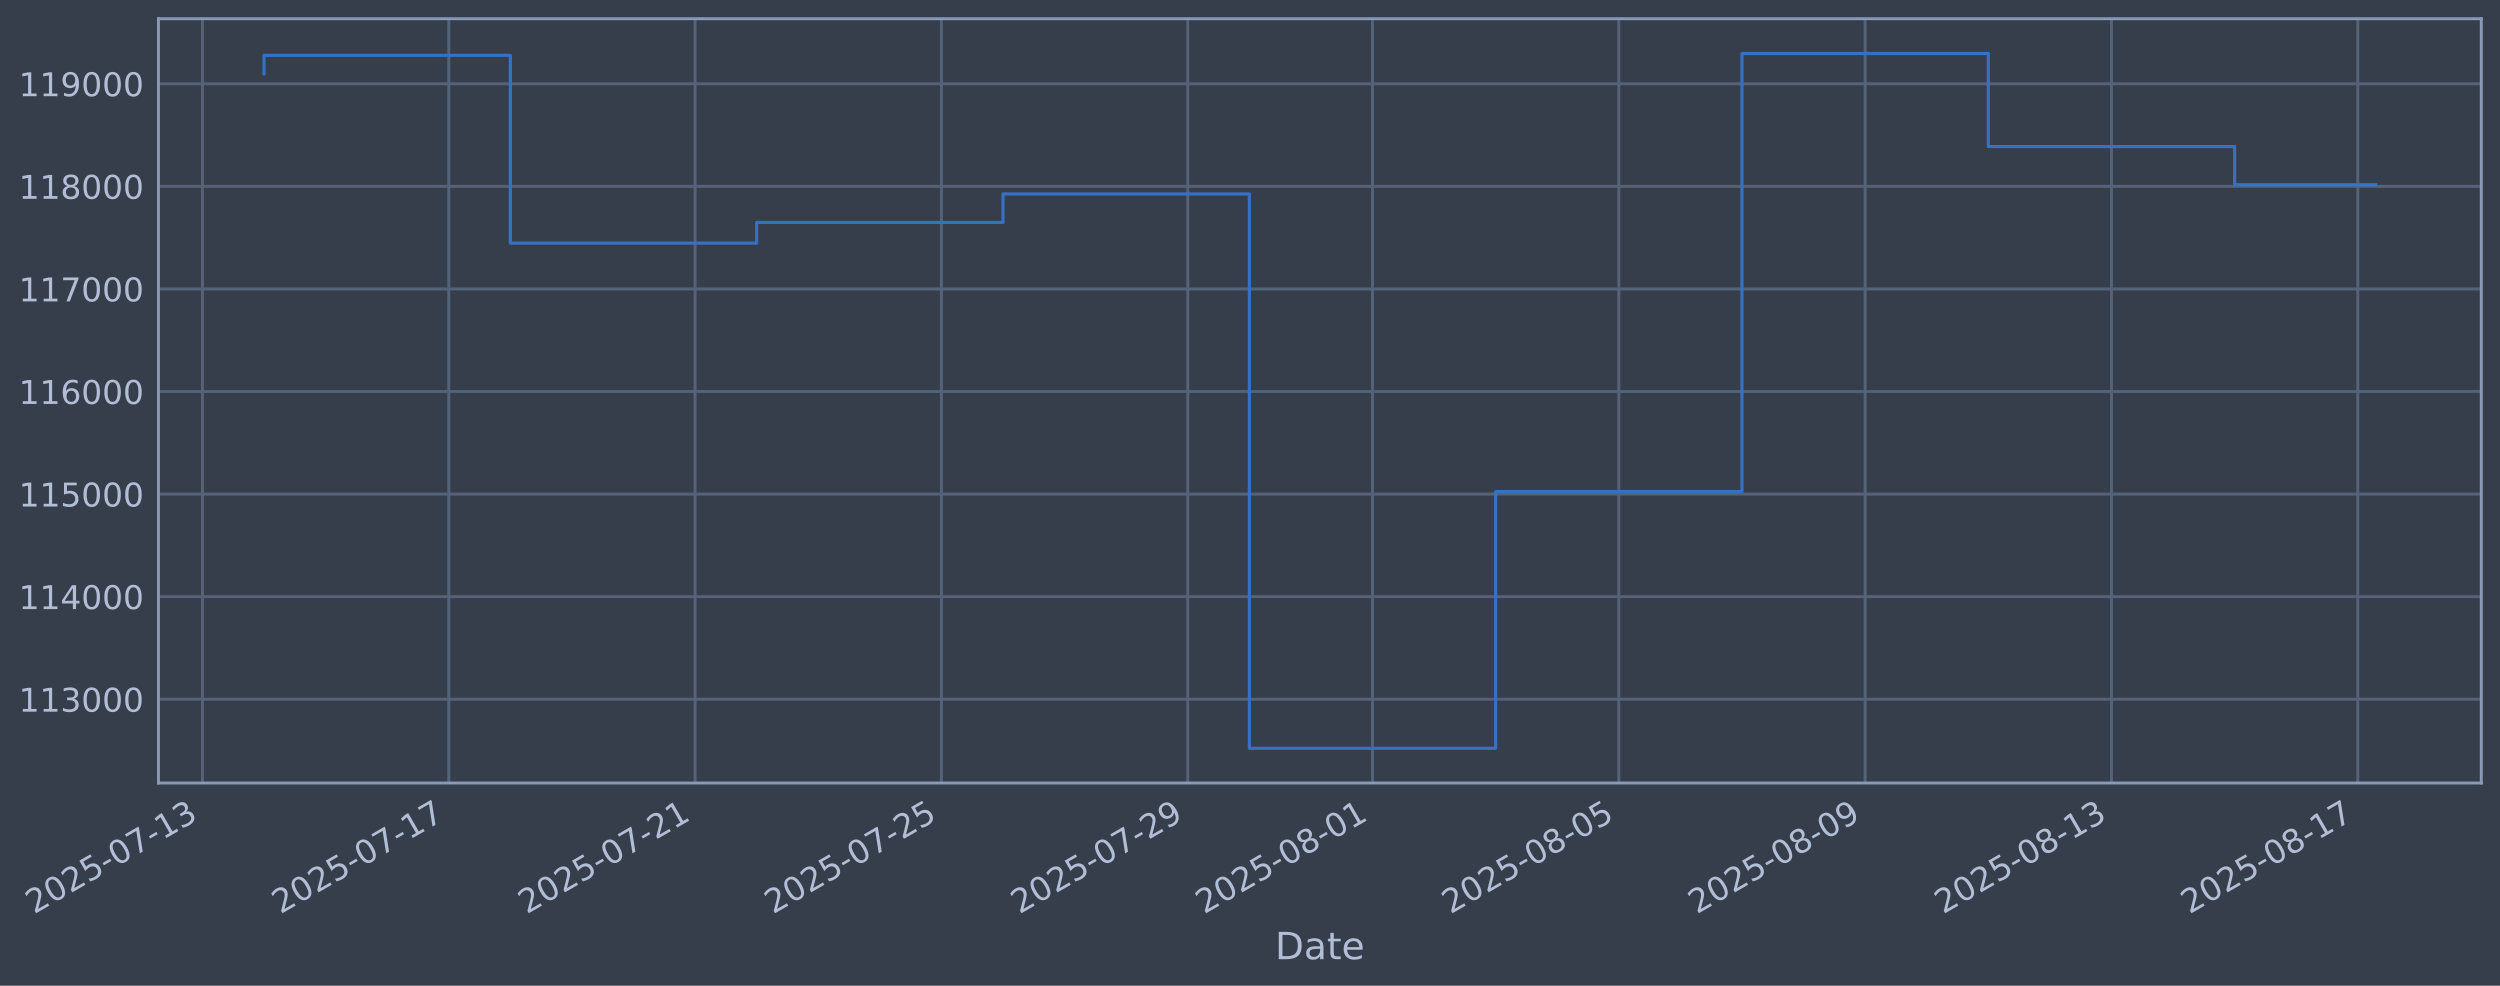
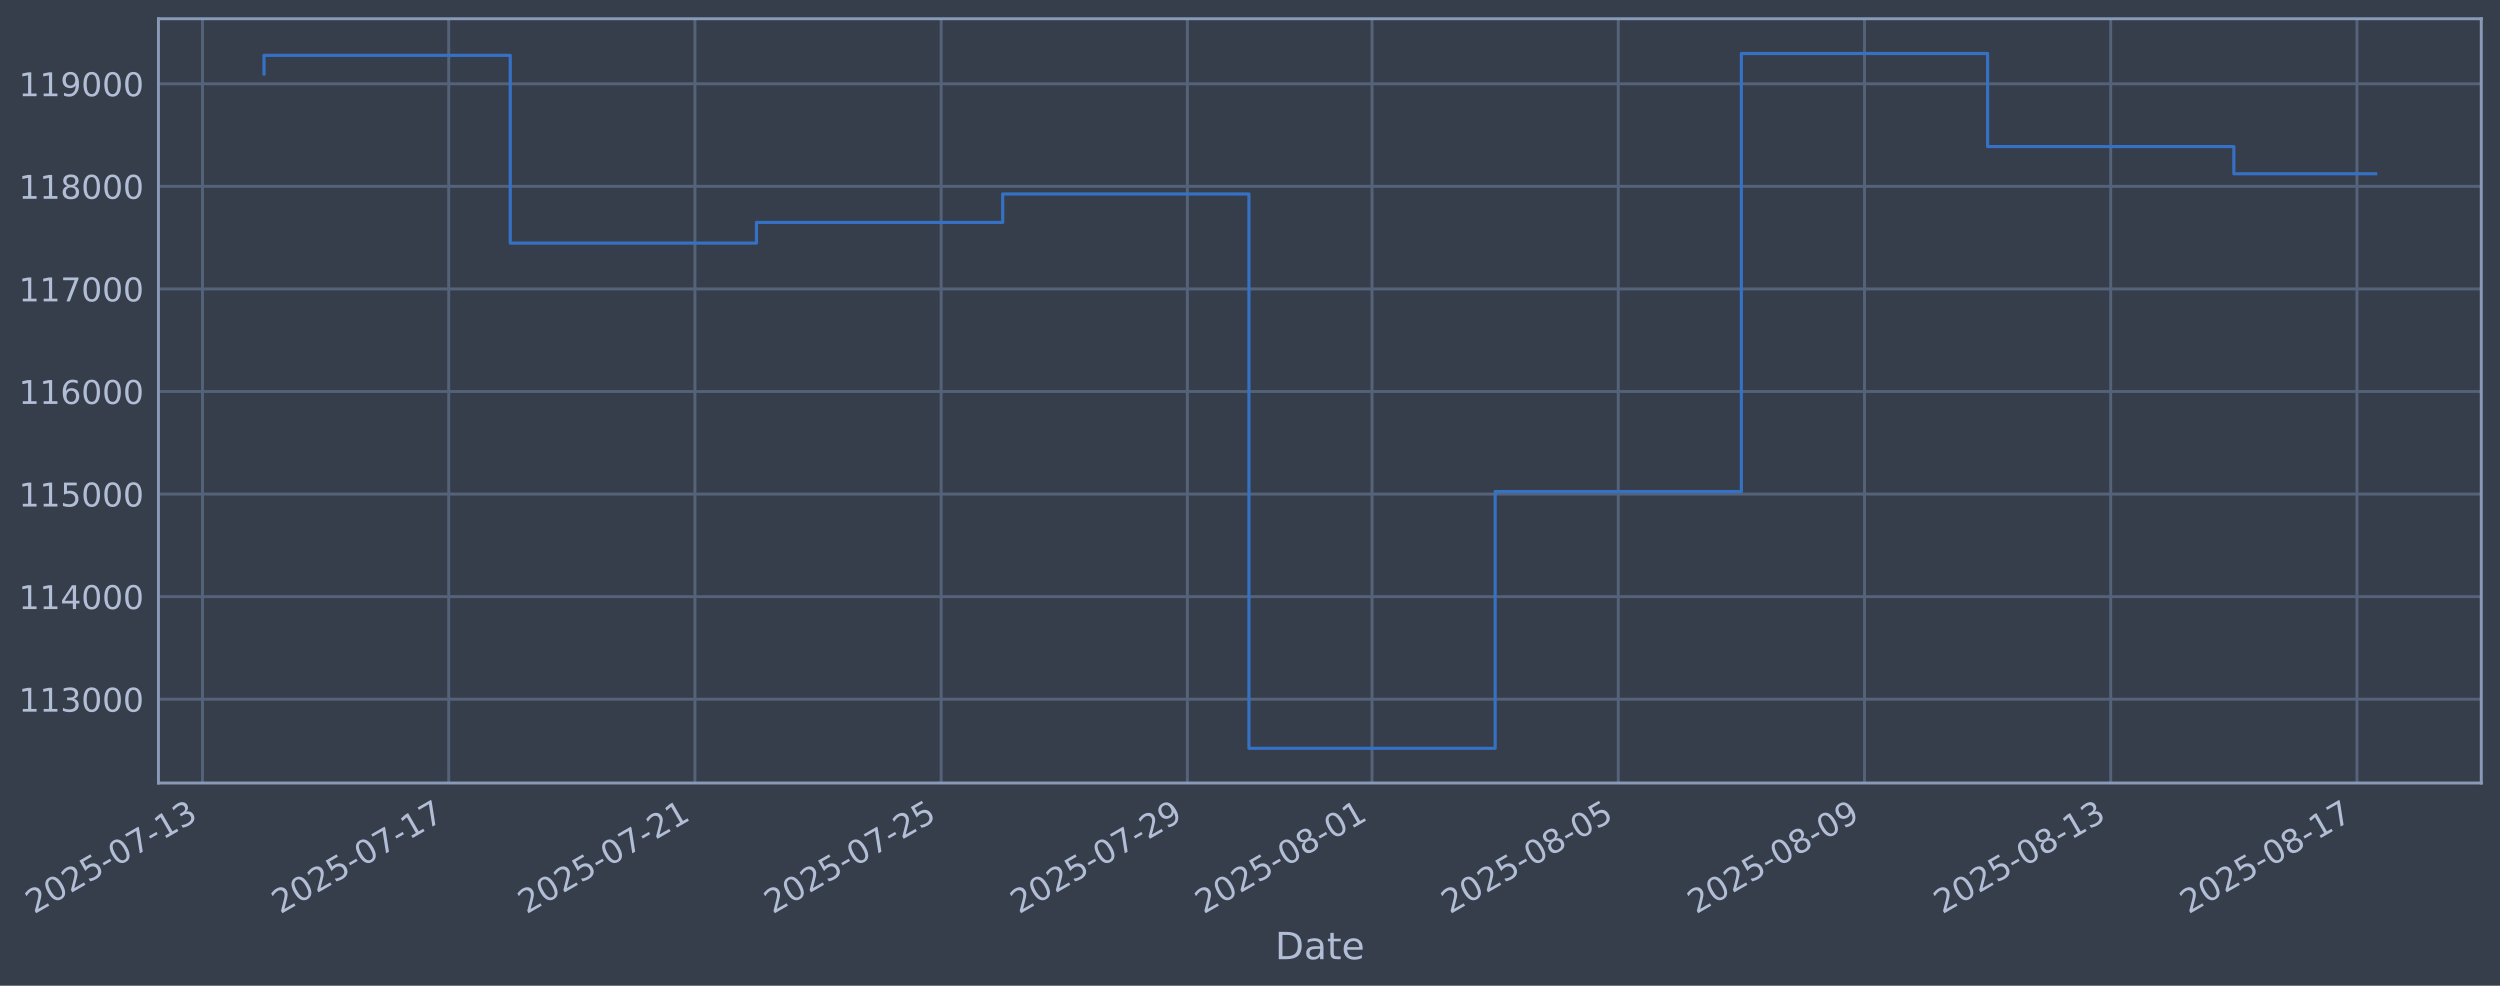
<svg xmlns="http://www.w3.org/2000/svg" xmlns:xlink="http://www.w3.org/1999/xlink" width="960.9pt" height="378.87pt" viewBox="0 0 960.9 378.87" version="1.1">
  <defs>
    <style type="text/css">*{stroke-linejoin: round; stroke-linecap: butt}</style>
  </defs>
  <g id="figure_1">
    <g id="patch_1">
      <path d="M 0 378.87  L 960.9 378.87  L 960.9 0  L 0 0  z " style="fill: #373e4b" />
    </g>
    <g id="axes_1">
      <g id="patch_2">
        <path d="M 60.901 300.96  L 953.701 300.96  L 953.701 7.2  L 60.901 7.2  z " style="fill: #373e4b" />
      </g>
      <g id="matplotlib.axis_1">
        <g id="xtick_1">
          <g id="line2d_1">
-             <path d="M 77.813 300.96  L 77.813 7.2  " clip-path="url(#p60db3f537b)" style="fill: none; stroke: #546379; stroke-width: 1.12; stroke-linecap: square" />
+             <path d="M 77.823 300.96  L 77.823 7.2  " clip-path="url(#p17a39c7b67)" style="fill: none; stroke: #546379; stroke-width: 1.12; stroke-linecap: square" />
          </g>
          <g id="line2d_2" />
          <g id="text_1">
-             <g style="fill: #b1bed6" transform="translate(13.08738 351.4642) rotate(-30) scale(0.126 -0.126)">
+             <g style="fill: #b1bed6" transform="translate(13.09714 351.4642) rotate(-30) scale(0.126 -0.126)">
              <defs>
                <path id="DejaVuSans-32" d="M 1228 531  L 3431 531  L 3431 0  L 469 0  L 469 531  Q 828 903 1448 1529  Q 2069 2156 2228 2338  Q 2531 2678 2651 2914  Q 2772 3150 2772 3378  Q 2772 3750 2511 3984  Q 2250 4219 1831 4219  Q 1534 4219 1204 4116  Q 875 4013 500 3803  L 500 4441  Q 881 4594 1212 4672  Q 1544 4750 1819 4750  Q 2544 4750 2975 4387  Q 3406 4025 3406 3419  Q 3406 3131 3298 2873  Q 3191 2616 2906 2266  Q 2828 2175 2409 1742  Q 1991 1309 1228 531  z " transform="scale(0.015625)" />
                <path id="DejaVuSans-30" d="M 2034 4250  Q 1547 4250 1301 3770  Q 1056 3291 1056 2328  Q 1056 1369 1301 889  Q 1547 409 2034 409  Q 2525 409 2770 889  Q 3016 1369 3016 2328  Q 3016 3291 2770 3770  Q 2525 4250 2034 4250  z M 2034 4750  Q 2819 4750 3233 4129  Q 3647 3509 3647 2328  Q 3647 1150 3233 529  Q 2819 -91 2034 -91  Q 1250 -91 836 529  Q 422 1150 422 2328  Q 422 3509 836 4129  Q 1250 4750 2034 4750  z " transform="scale(0.015625)" />
                <path id="DejaVuSans-35" d="M 691 4666  L 3169 4666  L 3169 4134  L 1269 4134  L 1269 2991  Q 1406 3038 1543 3061  Q 1681 3084 1819 3084  Q 2600 3084 3056 2656  Q 3513 2228 3513 1497  Q 3513 744 3044 326  Q 2575 -91 1722 -91  Q 1428 -91 1123 -41  Q 819 9 494 109  L 494 744  Q 775 591 1075 516  Q 1375 441 1709 441  Q 2250 441 2565 725  Q 2881 1009 2881 1497  Q 2881 1984 2565 2268  Q 2250 2553 1709 2553  Q 1456 2553 1204 2497  Q 953 2441 691 2322  L 691 4666  z " transform="scale(0.015625)" />
                <path id="DejaVuSans-2d" d="M 313 2009  L 1997 2009  L 1997 1497  L 313 1497  L 313 2009  z " transform="scale(0.015625)" />
                <path id="DejaVuSans-37" d="M 525 4666  L 3525 4666  L 3525 4397  L 1831 0  L 1172 0  L 2766 4134  L 525 4134  L 525 4666  z " transform="scale(0.015625)" />
                <path id="DejaVuSans-31" d="M 794 531  L 1825 531  L 1825 4091  L 703 3866  L 703 4441  L 1819 4666  L 2450 4666  L 2450 531  L 3481 531  L 3481 0  L 794 0  L 794 531  z " transform="scale(0.015625)" />
                <path id="DejaVuSans-33" d="M 2597 2516  Q 3050 2419 3304 2112  Q 3559 1806 3559 1356  Q 3559 666 3084 287  Q 2609 -91 1734 -91  Q 1441 -91 1130 -33  Q 819 25 488 141  L 488 750  Q 750 597 1062 519  Q 1375 441 1716 441  Q 2309 441 2620 675  Q 2931 909 2931 1356  Q 2931 1769 2642 2001  Q 2353 2234 1838 2234  L 1294 2234  L 1294 2753  L 1863 2753  Q 2328 2753 2575 2939  Q 2822 3125 2822 3475  Q 2822 3834 2567 4026  Q 2313 4219 1838 4219  Q 1578 4219 1281 4162  Q 984 4106 628 3988  L 628 4550  Q 988 4650 1302 4700  Q 1616 4750 1894 4750  Q 2613 4750 3031 4423  Q 3450 4097 3450 3541  Q 3450 3153 3228 2886  Q 3006 2619 2597 2516  z " transform="scale(0.015625)" />
              </defs>
              <use xlink:href="#DejaVuSans-32" />
              <use xlink:href="#DejaVuSans-30" transform="translate(63.62305 0)" />
              <use xlink:href="#DejaVuSans-32" transform="translate(127.2461 0)" />
              <use xlink:href="#DejaVuSans-35" transform="translate(190.8691 0)" />
              <use xlink:href="#DejaVuSans-2d" transform="translate(254.4922 0)" />
              <use xlink:href="#DejaVuSans-30" transform="translate(290.5762 0)" />
              <use xlink:href="#DejaVuSans-37" transform="translate(354.1992 0)" />
              <use xlink:href="#DejaVuSans-2d" transform="translate(417.8223 0)" />
              <use xlink:href="#DejaVuSans-31" transform="translate(453.9062 0)" />
              <use xlink:href="#DejaVuSans-33" transform="translate(517.5293 0)" />
            </g>
          </g>
        </g>
        <g id="xtick_2">
          <g id="line2d_3">
-             <path d="M 172.491 300.96  L 172.491 7.2  " clip-path="url(#p60db3f537b)" style="fill: none; stroke: #546379; stroke-width: 1.12; stroke-linecap: square" />
+             <path d="M 172.461 300.96  L 172.461 7.2  " clip-path="url(#p17a39c7b67)" style="fill: none; stroke: #546379; stroke-width: 1.12; stroke-linecap: square" />
          </g>
          <g id="line2d_4" />
          <g id="text_2">
-             <g style="fill: #b1bed6" transform="translate(107.7651 351.4642) rotate(-30) scale(0.126 -0.126)">
+             <g style="fill: #b1bed6" transform="translate(107.7358 351.4642) rotate(-30) scale(0.126 -0.126)">
              <use xlink:href="#DejaVuSans-32" />
              <use xlink:href="#DejaVuSans-30" transform="translate(63.62305 0)" />
              <use xlink:href="#DejaVuSans-32" transform="translate(127.2461 0)" />
              <use xlink:href="#DejaVuSans-35" transform="translate(190.8691 0)" />
              <use xlink:href="#DejaVuSans-2d" transform="translate(254.4922 0)" />
              <use xlink:href="#DejaVuSans-30" transform="translate(290.5762 0)" />
              <use xlink:href="#DejaVuSans-37" transform="translate(354.1992 0)" />
              <use xlink:href="#DejaVuSans-2d" transform="translate(417.8223 0)" />
              <use xlink:href="#DejaVuSans-31" transform="translate(453.9062 0)" />
              <use xlink:href="#DejaVuSans-37" transform="translate(517.5293 0)" />
            </g>
          </g>
        </g>
        <g id="xtick_3">
          <g id="line2d_5">
-             <path d="M 267.168 300.96  L 267.168 7.2  " clip-path="url(#p60db3f537b)" style="fill: none; stroke: #546379; stroke-width: 1.12; stroke-linecap: square" />
+             <path d="M 267.1 300.96  L 267.1 7.2  " clip-path="url(#p17a39c7b67)" style="fill: none; stroke: #546379; stroke-width: 1.12; stroke-linecap: square" />
          </g>
          <g id="line2d_6" />
          <g id="text_3">
-             <g style="fill: #b1bed6" transform="translate(202.4428 351.4642) rotate(-30) scale(0.126 -0.126)">
+             <g style="fill: #b1bed6" transform="translate(202.3745 351.4642) rotate(-30) scale(0.126 -0.126)">
              <use xlink:href="#DejaVuSans-32" />
              <use xlink:href="#DejaVuSans-30" transform="translate(63.62305 0)" />
              <use xlink:href="#DejaVuSans-32" transform="translate(127.2461 0)" />
              <use xlink:href="#DejaVuSans-35" transform="translate(190.8691 0)" />
              <use xlink:href="#DejaVuSans-2d" transform="translate(254.4922 0)" />
              <use xlink:href="#DejaVuSans-30" transform="translate(290.5762 0)" />
              <use xlink:href="#DejaVuSans-37" transform="translate(354.1992 0)" />
              <use xlink:href="#DejaVuSans-2d" transform="translate(417.8223 0)" />
              <use xlink:href="#DejaVuSans-32" transform="translate(453.9062 0)" />
              <use xlink:href="#DejaVuSans-31" transform="translate(517.5293 0)" />
            </g>
          </g>
        </g>
        <g id="xtick_4">
          <g id="line2d_7">
-             <path d="M 361.846 300.96  L 361.846 7.2  " clip-path="url(#p60db3f537b)" style="fill: none; stroke: #546379; stroke-width: 1.12; stroke-linecap: square" />
+             <path d="M 361.739 300.96  L 361.739 7.2  " clip-path="url(#p17a39c7b67)" style="fill: none; stroke: #546379; stroke-width: 1.12; stroke-linecap: square" />
          </g>
          <g id="line2d_8" />
          <g id="text_4">
-             <g style="fill: #b1bed6" transform="translate(297.1205 351.4642) rotate(-30) scale(0.126 -0.126)">
+             <g style="fill: #b1bed6" transform="translate(297.0132 351.4642) rotate(-30) scale(0.126 -0.126)">
              <use xlink:href="#DejaVuSans-32" />
              <use xlink:href="#DejaVuSans-30" transform="translate(63.62305 0)" />
              <use xlink:href="#DejaVuSans-32" transform="translate(127.2461 0)" />
              <use xlink:href="#DejaVuSans-35" transform="translate(190.8691 0)" />
              <use xlink:href="#DejaVuSans-2d" transform="translate(254.4922 0)" />
              <use xlink:href="#DejaVuSans-30" transform="translate(290.5762 0)" />
              <use xlink:href="#DejaVuSans-37" transform="translate(354.1992 0)" />
              <use xlink:href="#DejaVuSans-2d" transform="translate(417.8223 0)" />
              <use xlink:href="#DejaVuSans-32" transform="translate(453.9062 0)" />
              <use xlink:href="#DejaVuSans-35" transform="translate(517.5293 0)" />
            </g>
          </g>
        </g>
        <g id="xtick_5">
          <g id="line2d_9">
-             <path d="M 456.524 300.96  L 456.524 7.2  " clip-path="url(#p60db3f537b)" style="fill: none; stroke: #546379; stroke-width: 1.12; stroke-linecap: square" />
+             <path d="M 456.377 300.96  L 456.377 7.2  " clip-path="url(#p17a39c7b67)" style="fill: none; stroke: #546379; stroke-width: 1.12; stroke-linecap: square" />
          </g>
          <g id="line2d_10" />
          <g id="text_5">
-             <g style="fill: #b1bed6" transform="translate(391.7982 351.4642) rotate(-30) scale(0.126 -0.126)">
+             <g style="fill: #b1bed6" transform="translate(391.6519 351.4642) rotate(-30) scale(0.126 -0.126)">
              <defs>
                <path id="DejaVuSans-39" d="M 703 97  L 703 672  Q 941 559 1184 500  Q 1428 441 1663 441  Q 2288 441 2617 861  Q 2947 1281 2994 2138  Q 2813 1869 2534 1725  Q 2256 1581 1919 1581  Q 1219 1581 811 2004  Q 403 2428 403 3163  Q 403 3881 828 4315  Q 1253 4750 1959 4750  Q 2769 4750 3195 4129  Q 3622 3509 3622 2328  Q 3622 1225 3098 567  Q 2575 -91 1691 -91  Q 1453 -91 1209 -44  Q 966 3 703 97  z M 1959 2075  Q 2384 2075 2632 2365  Q 2881 2656 2881 3163  Q 2881 3666 2632 3958  Q 2384 4250 1959 4250  Q 1534 4250 1286 3958  Q 1038 3666 1038 3163  Q 1038 2656 1286 2365  Q 1534 2075 1959 2075  z " transform="scale(0.015625)" />
              </defs>
              <use xlink:href="#DejaVuSans-32" />
              <use xlink:href="#DejaVuSans-30" transform="translate(63.62305 0)" />
              <use xlink:href="#DejaVuSans-32" transform="translate(127.2461 0)" />
              <use xlink:href="#DejaVuSans-35" transform="translate(190.8691 0)" />
              <use xlink:href="#DejaVuSans-2d" transform="translate(254.4922 0)" />
              <use xlink:href="#DejaVuSans-30" transform="translate(290.5762 0)" />
              <use xlink:href="#DejaVuSans-37" transform="translate(354.1992 0)" />
              <use xlink:href="#DejaVuSans-2d" transform="translate(417.8223 0)" />
              <use xlink:href="#DejaVuSans-32" transform="translate(453.9062 0)" />
              <use xlink:href="#DejaVuSans-39" transform="translate(517.5293 0)" />
            </g>
          </g>
        </g>
        <g id="xtick_6">
          <g id="line2d_11">
-             <path d="M 527.532 300.96  L 527.532 7.2  " clip-path="url(#p60db3f537b)" style="fill: none; stroke: #546379; stroke-width: 1.12; stroke-linecap: square" />
+             <path d="M 527.356 300.96  L 527.356 7.2  " clip-path="url(#p17a39c7b67)" style="fill: none; stroke: #546379; stroke-width: 1.12; stroke-linecap: square" />
          </g>
          <g id="line2d_12" />
          <g id="text_6">
-             <g style="fill: #b1bed6" transform="translate(462.8065 351.4642) rotate(-30) scale(0.126 -0.126)">
+             <g style="fill: #b1bed6" transform="translate(462.6309 351.4642) rotate(-30) scale(0.126 -0.126)">
              <defs>
                <path id="DejaVuSans-38" d="M 2034 2216  Q 1584 2216 1326 1975  Q 1069 1734 1069 1313  Q 1069 891 1326 650  Q 1584 409 2034 409  Q 2484 409 2743 651  Q 3003 894 3003 1313  Q 3003 1734 2745 1975  Q 2488 2216 2034 2216  z M 1403 2484  Q 997 2584 770 2862  Q 544 3141 544 3541  Q 544 4100 942 4425  Q 1341 4750 2034 4750  Q 2731 4750 3128 4425  Q 3525 4100 3525 3541  Q 3525 3141 3298 2862  Q 3072 2584 2669 2484  Q 3125 2378 3379 2068  Q 3634 1759 3634 1313  Q 3634 634 3220 271  Q 2806 -91 2034 -91  Q 1263 -91 848 271  Q 434 634 434 1313  Q 434 1759 690 2068  Q 947 2378 1403 2484  z M 1172 3481  Q 1172 3119 1398 2916  Q 1625 2713 2034 2713  Q 2441 2713 2670 2916  Q 2900 3119 2900 3481  Q 2900 3844 2670 4047  Q 2441 4250 2034 4250  Q 1625 4250 1398 4047  Q 1172 3844 1172 3481  z " transform="scale(0.015625)" />
              </defs>
              <use xlink:href="#DejaVuSans-32" />
              <use xlink:href="#DejaVuSans-30" transform="translate(63.62305 0)" />
              <use xlink:href="#DejaVuSans-32" transform="translate(127.2461 0)" />
              <use xlink:href="#DejaVuSans-35" transform="translate(190.8691 0)" />
              <use xlink:href="#DejaVuSans-2d" transform="translate(254.4922 0)" />
              <use xlink:href="#DejaVuSans-30" transform="translate(290.5762 0)" />
              <use xlink:href="#DejaVuSans-38" transform="translate(354.1992 0)" />
              <use xlink:href="#DejaVuSans-2d" transform="translate(417.8223 0)" />
              <use xlink:href="#DejaVuSans-30" transform="translate(453.9062 0)" />
              <use xlink:href="#DejaVuSans-31" transform="translate(517.5293 0)" />
            </g>
          </g>
        </g>
        <g id="xtick_7">
          <g id="line2d_13">
-             <path d="M 622.21 300.96  L 622.21 7.2  " clip-path="url(#p60db3f537b)" style="fill: none; stroke: #546379; stroke-width: 1.12; stroke-linecap: square" />
+             <path d="M 621.995 300.96  L 621.995 7.2  " clip-path="url(#p17a39c7b67)" style="fill: none; stroke: #546379; stroke-width: 1.12; stroke-linecap: square" />
          </g>
          <g id="line2d_14" />
          <g id="text_7">
-             <g style="fill: #b1bed6" transform="translate(557.4842 351.4642) rotate(-30) scale(0.126 -0.126)">
+             <g style="fill: #b1bed6" transform="translate(557.2696 351.4642) rotate(-30) scale(0.126 -0.126)">
              <use xlink:href="#DejaVuSans-32" />
              <use xlink:href="#DejaVuSans-30" transform="translate(63.62305 0)" />
              <use xlink:href="#DejaVuSans-32" transform="translate(127.2461 0)" />
              <use xlink:href="#DejaVuSans-35" transform="translate(190.8691 0)" />
              <use xlink:href="#DejaVuSans-2d" transform="translate(254.4922 0)" />
              <use xlink:href="#DejaVuSans-30" transform="translate(290.5762 0)" />
              <use xlink:href="#DejaVuSans-38" transform="translate(354.1992 0)" />
              <use xlink:href="#DejaVuSans-2d" transform="translate(417.8223 0)" />
              <use xlink:href="#DejaVuSans-30" transform="translate(453.9062 0)" />
              <use xlink:href="#DejaVuSans-35" transform="translate(517.5293 0)" />
            </g>
          </g>
        </g>
        <g id="xtick_8">
          <g id="line2d_15">
-             <path d="M 716.887 300.96  L 716.887 7.2  " clip-path="url(#p60db3f537b)" style="fill: none; stroke: #546379; stroke-width: 1.12; stroke-linecap: square" />
+             <path d="M 716.634 300.96  L 716.634 7.2  " clip-path="url(#p17a39c7b67)" style="fill: none; stroke: #546379; stroke-width: 1.12; stroke-linecap: square" />
          </g>
          <g id="line2d_16" />
          <g id="text_8">
-             <g style="fill: #b1bed6" transform="translate(652.1619 351.4642) rotate(-30) scale(0.126 -0.126)">
+             <g style="fill: #b1bed6" transform="translate(651.9083 351.4642) rotate(-30) scale(0.126 -0.126)">
              <use xlink:href="#DejaVuSans-32" />
              <use xlink:href="#DejaVuSans-30" transform="translate(63.62305 0)" />
              <use xlink:href="#DejaVuSans-32" transform="translate(127.2461 0)" />
              <use xlink:href="#DejaVuSans-35" transform="translate(190.8691 0)" />
              <use xlink:href="#DejaVuSans-2d" transform="translate(254.4922 0)" />
              <use xlink:href="#DejaVuSans-30" transform="translate(290.5762 0)" />
              <use xlink:href="#DejaVuSans-38" transform="translate(354.1992 0)" />
              <use xlink:href="#DejaVuSans-2d" transform="translate(417.8223 0)" />
              <use xlink:href="#DejaVuSans-30" transform="translate(453.9062 0)" />
              <use xlink:href="#DejaVuSans-39" transform="translate(517.5293 0)" />
            </g>
          </g>
        </g>
        <g id="xtick_9">
          <g id="line2d_17">
-             <path d="M 811.565 300.96  L 811.565 7.2  " clip-path="url(#p60db3f537b)" style="fill: none; stroke: #546379; stroke-width: 1.12; stroke-linecap: square" />
+             <path d="M 811.272 300.96  L 811.272 7.2  " clip-path="url(#p17a39c7b67)" style="fill: none; stroke: #546379; stroke-width: 1.12; stroke-linecap: square" />
          </g>
          <g id="line2d_18" />
          <g id="text_9">
-             <g style="fill: #b1bed6" transform="translate(746.8397 351.4642) rotate(-30) scale(0.126 -0.126)">
+             <g style="fill: #b1bed6" transform="translate(746.547 351.4642) rotate(-30) scale(0.126 -0.126)">
              <use xlink:href="#DejaVuSans-32" />
              <use xlink:href="#DejaVuSans-30" transform="translate(63.62305 0)" />
              <use xlink:href="#DejaVuSans-32" transform="translate(127.2461 0)" />
              <use xlink:href="#DejaVuSans-35" transform="translate(190.8691 0)" />
              <use xlink:href="#DejaVuSans-2d" transform="translate(254.4922 0)" />
              <use xlink:href="#DejaVuSans-30" transform="translate(290.5762 0)" />
              <use xlink:href="#DejaVuSans-38" transform="translate(354.1992 0)" />
              <use xlink:href="#DejaVuSans-2d" transform="translate(417.8223 0)" />
              <use xlink:href="#DejaVuSans-31" transform="translate(453.9062 0)" />
              <use xlink:href="#DejaVuSans-33" transform="translate(517.5293 0)" />
            </g>
          </g>
        </g>
        <g id="xtick_10">
          <g id="line2d_19">
-             <path d="M 906.243 300.96  L 906.243 7.2  " clip-path="url(#p60db3f537b)" style="fill: none; stroke: #546379; stroke-width: 1.12; stroke-linecap: square" />
+             <path d="M 905.911 300.96  L 905.911 7.2  " clip-path="url(#p17a39c7b67)" style="fill: none; stroke: #546379; stroke-width: 1.12; stroke-linecap: square" />
          </g>
          <g id="line2d_20" />
          <g id="text_10">
-             <g style="fill: #b1bed6" transform="translate(841.5174 351.4642) rotate(-30) scale(0.126 -0.126)">
+             <g style="fill: #b1bed6" transform="translate(841.1857 351.4642) rotate(-30) scale(0.126 -0.126)">
              <use xlink:href="#DejaVuSans-32" />
              <use xlink:href="#DejaVuSans-30" transform="translate(63.62305 0)" />
              <use xlink:href="#DejaVuSans-32" transform="translate(127.2461 0)" />
              <use xlink:href="#DejaVuSans-35" transform="translate(190.8691 0)" />
              <use xlink:href="#DejaVuSans-2d" transform="translate(254.4922 0)" />
              <use xlink:href="#DejaVuSans-30" transform="translate(290.5762 0)" />
              <use xlink:href="#DejaVuSans-38" transform="translate(354.1992 0)" />
              <use xlink:href="#DejaVuSans-2d" transform="translate(417.8223 0)" />
              <use xlink:href="#DejaVuSans-31" transform="translate(453.9062 0)" />
              <use xlink:href="#DejaVuSans-37" transform="translate(517.5293 0)" />
            </g>
          </g>
        </g>
        <g id="text_11">
          <g style="fill: #b1bed6" transform="translate(490.0914 368.6753) scale(0.144 -0.144)">
            <defs>
              <path id="DejaVuSans-44" d="M 1259 4147  L 1259 519  L 2022 519  Q 2988 519 3436 956  Q 3884 1394 3884 2338  Q 3884 3275 3436 3711  Q 2988 4147 2022 4147  L 1259 4147  z M 628 4666  L 1925 4666  Q 3281 4666 3915 4102  Q 4550 3538 4550 2338  Q 4550 1131 3912 565  Q 3275 0 1925 0  L 628 0  L 628 4666  z " transform="scale(0.015625)" />
              <path id="DejaVuSans-61" d="M 2194 1759  Q 1497 1759 1228 1600  Q 959 1441 959 1056  Q 959 750 1161 570  Q 1363 391 1709 391  Q 2188 391 2477 730  Q 2766 1069 2766 1631  L 2766 1759  L 2194 1759  z M 3341 1997  L 3341 0  L 2766 0  L 2766 531  Q 2569 213 2275 61  Q 1981 -91 1556 -91  Q 1019 -91 701 211  Q 384 513 384 1019  Q 384 1609 779 1909  Q 1175 2209 1959 2209  L 2766 2209  L 2766 2266  Q 2766 2663 2505 2880  Q 2244 3097 1772 3097  Q 1472 3097 1187 3025  Q 903 2953 641 2809  L 641 3341  Q 956 3463 1253 3523  Q 1550 3584 1831 3584  Q 2591 3584 2966 3190  Q 3341 2797 3341 1997  z " transform="scale(0.015625)" />
              <path id="DejaVuSans-74" d="M 1172 4494  L 1172 3500  L 2356 3500  L 2356 3053  L 1172 3053  L 1172 1153  Q 1172 725 1289 603  Q 1406 481 1766 481  L 2356 481  L 2356 0  L 1766 0  Q 1100 0 847 248  Q 594 497 594 1153  L 594 3053  L 172 3053  L 172 3500  L 594 3500  L 594 4494  L 1172 4494  z " transform="scale(0.015625)" />
              <path id="DejaVuSans-65" d="M 3597 1894  L 3597 1613  L 953 1613  Q 991 1019 1311 708  Q 1631 397 2203 397  Q 2534 397 2845 478  Q 3156 559 3463 722  L 3463 178  Q 3153 47 2828 -22  Q 2503 -91 2169 -91  Q 1331 -91 842 396  Q 353 884 353 1716  Q 353 2575 817 3079  Q 1281 3584 2069 3584  Q 2775 3584 3186 3129  Q 3597 2675 3597 1894  z M 3022 2063  Q 3016 2534 2758 2815  Q 2500 3097 2075 3097  Q 1594 3097 1305 2825  Q 1016 2553 972 2059  L 3022 2063  z " transform="scale(0.015625)" />
            </defs>
            <use xlink:href="#DejaVuSans-44" />
            <use xlink:href="#DejaVuSans-61" transform="translate(77.00195 0)" />
            <use xlink:href="#DejaVuSans-74" transform="translate(138.2812 0)" />
            <use xlink:href="#DejaVuSans-65" transform="translate(177.4902 0)" />
          </g>
        </g>
      </g>
      <g id="matplotlib.axis_2">
        <g id="ytick_1">
          <g id="line2d_21">
-             <path d="M 60.901 268.75  L 953.701 268.75  " clip-path="url(#p60db3f537b)" style="fill: none; stroke: #546379; stroke-width: 1.12; stroke-linecap: square" />
+             <path d="M 60.901 268.75  L 953.701 268.75  " clip-path="url(#p17a39c7b67)" style="fill: none; stroke: #546379; stroke-width: 1.12; stroke-linecap: square" />
          </g>
          <g id="line2d_22" />
          <g id="text_12">
            <g style="fill: #b1bed6" transform="translate(7.2 273.5373) scale(0.126 -0.126)">
              <use xlink:href="#DejaVuSans-31" />
              <use xlink:href="#DejaVuSans-31" transform="translate(63.62305 0)" />
              <use xlink:href="#DejaVuSans-33" transform="translate(127.2461 0)" />
              <use xlink:href="#DejaVuSans-30" transform="translate(190.8691 0)" />
              <use xlink:href="#DejaVuSans-30" transform="translate(254.4922 0)" />
              <use xlink:href="#DejaVuSans-30" transform="translate(318.1152 0)" />
            </g>
          </g>
        </g>
        <g id="ytick_2">
          <g id="line2d_23">
-             <path d="M 60.901 229.325  L 953.701 229.325  " clip-path="url(#p60db3f537b)" style="fill: none; stroke: #546379; stroke-width: 1.12; stroke-linecap: square" />
+             <path d="M 60.901 229.325  L 953.701 229.325  " clip-path="url(#p17a39c7b67)" style="fill: none; stroke: #546379; stroke-width: 1.12; stroke-linecap: square" />
          </g>
          <g id="line2d_24" />
          <g id="text_13">
            <g style="fill: #b1bed6" transform="translate(7.2 234.1122) scale(0.126 -0.126)">
              <defs>
                <path id="DejaVuSans-34" d="M 2419 4116  L 825 1625  L 2419 1625  L 2419 4116  z M 2253 4666  L 3047 4666  L 3047 1625  L 3713 1625  L 3713 1100  L 3047 1100  L 3047 0  L 2419 0  L 2419 1100  L 313 1100  L 313 1709  L 2253 4666  z " transform="scale(0.015625)" />
              </defs>
              <use xlink:href="#DejaVuSans-31" />
              <use xlink:href="#DejaVuSans-31" transform="translate(63.62305 0)" />
              <use xlink:href="#DejaVuSans-34" transform="translate(127.2461 0)" />
              <use xlink:href="#DejaVuSans-30" transform="translate(190.8691 0)" />
              <use xlink:href="#DejaVuSans-30" transform="translate(254.4922 0)" />
              <use xlink:href="#DejaVuSans-30" transform="translate(318.1152 0)" />
            </g>
          </g>
        </g>
        <g id="ytick_3">
          <g id="line2d_25">
-             <path d="M 60.901 189.9  L 953.701 189.9  " clip-path="url(#p60db3f537b)" style="fill: none; stroke: #546379; stroke-width: 1.12; stroke-linecap: square" />
+             <path d="M 60.901 189.9  L 953.701 189.9  " clip-path="url(#p17a39c7b67)" style="fill: none; stroke: #546379; stroke-width: 1.12; stroke-linecap: square" />
          </g>
          <g id="line2d_26" />
          <g id="text_14">
            <g style="fill: #b1bed6" transform="translate(7.2 194.6871) scale(0.126 -0.126)">
              <use xlink:href="#DejaVuSans-31" />
              <use xlink:href="#DejaVuSans-31" transform="translate(63.62305 0)" />
              <use xlink:href="#DejaVuSans-35" transform="translate(127.2461 0)" />
              <use xlink:href="#DejaVuSans-30" transform="translate(190.8691 0)" />
              <use xlink:href="#DejaVuSans-30" transform="translate(254.4922 0)" />
              <use xlink:href="#DejaVuSans-30" transform="translate(318.1152 0)" />
            </g>
          </g>
        </g>
        <g id="ytick_4">
          <g id="line2d_27">
-             <path d="M 60.901 150.475  L 953.701 150.475  " clip-path="url(#p60db3f537b)" style="fill: none; stroke: #546379; stroke-width: 1.12; stroke-linecap: square" />
+             <path d="M 60.901 150.475  L 953.701 150.475  " clip-path="url(#p17a39c7b67)" style="fill: none; stroke: #546379; stroke-width: 1.12; stroke-linecap: square" />
          </g>
          <g id="line2d_28" />
          <g id="text_15">
            <g style="fill: #b1bed6" transform="translate(7.2 155.262) scale(0.126 -0.126)">
              <defs>
                <path id="DejaVuSans-36" d="M 2113 2584  Q 1688 2584 1439 2293  Q 1191 2003 1191 1497  Q 1191 994 1439 701  Q 1688 409 2113 409  Q 2538 409 2786 701  Q 3034 994 3034 1497  Q 3034 2003 2786 2293  Q 2538 2584 2113 2584  z M 3366 4563  L 3366 3988  Q 3128 4100 2886 4159  Q 2644 4219 2406 4219  Q 1781 4219 1451 3797  Q 1122 3375 1075 2522  Q 1259 2794 1537 2939  Q 1816 3084 2150 3084  Q 2853 3084 3261 2657  Q 3669 2231 3669 1497  Q 3669 778 3244 343  Q 2819 -91 2113 -91  Q 1303 -91 875 529  Q 447 1150 447 2328  Q 447 3434 972 4092  Q 1497 4750 2381 4750  Q 2619 4750 2861 4703  Q 3103 4656 3366 4563  z " transform="scale(0.015625)" />
              </defs>
              <use xlink:href="#DejaVuSans-31" />
              <use xlink:href="#DejaVuSans-31" transform="translate(63.62305 0)" />
              <use xlink:href="#DejaVuSans-36" transform="translate(127.2461 0)" />
              <use xlink:href="#DejaVuSans-30" transform="translate(190.8691 0)" />
              <use xlink:href="#DejaVuSans-30" transform="translate(254.4922 0)" />
              <use xlink:href="#DejaVuSans-30" transform="translate(318.1152 0)" />
            </g>
          </g>
        </g>
        <g id="ytick_5">
          <g id="line2d_29">
-             <path d="M 60.901 111.05  L 953.701 111.05  " clip-path="url(#p60db3f537b)" style="fill: none; stroke: #546379; stroke-width: 1.12; stroke-linecap: square" />
+             <path d="M 60.901 111.05  L 953.701 111.05  " clip-path="url(#p17a39c7b67)" style="fill: none; stroke: #546379; stroke-width: 1.12; stroke-linecap: square" />
          </g>
          <g id="line2d_30" />
          <g id="text_16">
            <g style="fill: #b1bed6" transform="translate(7.2 115.8369) scale(0.126 -0.126)">
              <use xlink:href="#DejaVuSans-31" />
              <use xlink:href="#DejaVuSans-31" transform="translate(63.62305 0)" />
              <use xlink:href="#DejaVuSans-37" transform="translate(127.2461 0)" />
              <use xlink:href="#DejaVuSans-30" transform="translate(190.8691 0)" />
              <use xlink:href="#DejaVuSans-30" transform="translate(254.4922 0)" />
              <use xlink:href="#DejaVuSans-30" transform="translate(318.1152 0)" />
            </g>
          </g>
        </g>
        <g id="ytick_6">
          <g id="line2d_31">
-             <path d="M 60.901 71.625  L 953.701 71.625  " clip-path="url(#p60db3f537b)" style="fill: none; stroke: #546379; stroke-width: 1.12; stroke-linecap: square" />
+             <path d="M 60.901 71.625  L 953.701 71.625  " clip-path="url(#p17a39c7b67)" style="fill: none; stroke: #546379; stroke-width: 1.12; stroke-linecap: square" />
          </g>
          <g id="line2d_32" />
          <g id="text_17">
            <g style="fill: #b1bed6" transform="translate(7.2 76.4118) scale(0.126 -0.126)">
              <use xlink:href="#DejaVuSans-31" />
              <use xlink:href="#DejaVuSans-31" transform="translate(63.62305 0)" />
              <use xlink:href="#DejaVuSans-38" transform="translate(127.2461 0)" />
              <use xlink:href="#DejaVuSans-30" transform="translate(190.8691 0)" />
              <use xlink:href="#DejaVuSans-30" transform="translate(254.4922 0)" />
              <use xlink:href="#DejaVuSans-30" transform="translate(318.1152 0)" />
            </g>
          </g>
        </g>
        <g id="ytick_7">
          <g id="line2d_33">
-             <path d="M 60.901 32.2  L 953.701 32.2  " clip-path="url(#p60db3f537b)" style="fill: none; stroke: #546379; stroke-width: 1.12; stroke-linecap: square" />
+             <path d="M 60.901 32.2  L 953.701 32.2  " clip-path="url(#p17a39c7b67)" style="fill: none; stroke: #546379; stroke-width: 1.12; stroke-linecap: square" />
          </g>
          <g id="line2d_34" />
          <g id="text_18">
            <g style="fill: #b1bed6" transform="translate(7.2 36.9867) scale(0.126 -0.126)">
              <use xlink:href="#DejaVuSans-31" />
              <use xlink:href="#DejaVuSans-31" transform="translate(63.62305 0)" />
              <use xlink:href="#DejaVuSans-39" transform="translate(127.2461 0)" />
              <use xlink:href="#DejaVuSans-30" transform="translate(190.8691 0)" />
              <use xlink:href="#DejaVuSans-30" transform="translate(254.4922 0)" />
              <use xlink:href="#DejaVuSans-30" transform="translate(318.1152 0)" />
            </g>
          </g>
        </g>
      </g>
      <g id="line2d_35">
-         <path d="M 101.482 28.439  L 101.482 21.285  L 196.16 21.285  L 196.16 93.435  L 290.838 93.435  L 290.838 85.489  L 385.515 85.489  L 385.515 74.56  L 480.193 74.56  L 480.193 287.607  L 574.871 287.607  L 574.871 188.936  L 669.549 188.936  L 669.549 20.553  L 764.226 20.553  L 764.226 56.332  L 858.904 56.332  L 858.904 70.987  L 913.119 70.987  " clip-path="url(#p60db3f537b)" style="fill: none; stroke: #3572c6; stroke-width: 1.2; stroke-linecap: square" />
+         <path d="M 101.482 28.439  L 101.482 21.285  L 196.121 21.285  L 196.121 93.435  L 290.76 93.435  L 290.76 85.489  L 385.398 85.489  L 385.398 74.56  L 480.037 74.56  L 480.037 287.607  L 574.676 287.607  L 574.676 188.936  L 669.314 188.936  L 669.314 20.553  L 763.953 20.553  L 763.953 56.332  L 858.592 56.332  L 858.592 66.785  L 913.119 66.785  " clip-path="url(#p17a39c7b67)" style="fill: none; stroke: #3572c6; stroke-width: 1.2; stroke-linecap: square" />
      </g>
      <g id="patch_3">
        <path d="M 60.901 300.96  L 60.901 7.2  " style="fill: none; stroke: #899ab8; stroke-width: 1.12; stroke-linejoin: miter; stroke-linecap: square" />
      </g>
      <g id="patch_4">
        <path d="M 953.701 300.96  L 953.701 7.2  " style="fill: none; stroke: #899ab8; stroke-width: 1.12; stroke-linejoin: miter; stroke-linecap: square" />
      </g>
      <g id="patch_5">
        <path d="M 60.901 300.96  L 953.701 300.96  " style="fill: none; stroke: #899ab8; stroke-width: 1.12; stroke-linejoin: miter; stroke-linecap: square" />
      </g>
      <g id="patch_6">
        <path d="M 60.901 7.2  L 953.701 7.2  " style="fill: none; stroke: #899ab8; stroke-width: 1.12; stroke-linejoin: miter; stroke-linecap: square" />
      </g>
    </g>
  </g>
  <defs>
-     <clipPath id="p60db3f537b">
+     <clipPath id="p17a39c7b67">
      <rect x="60.901" y="7.2" width="892.8" height="293.76" />
    </clipPath>
  </defs>
</svg>
